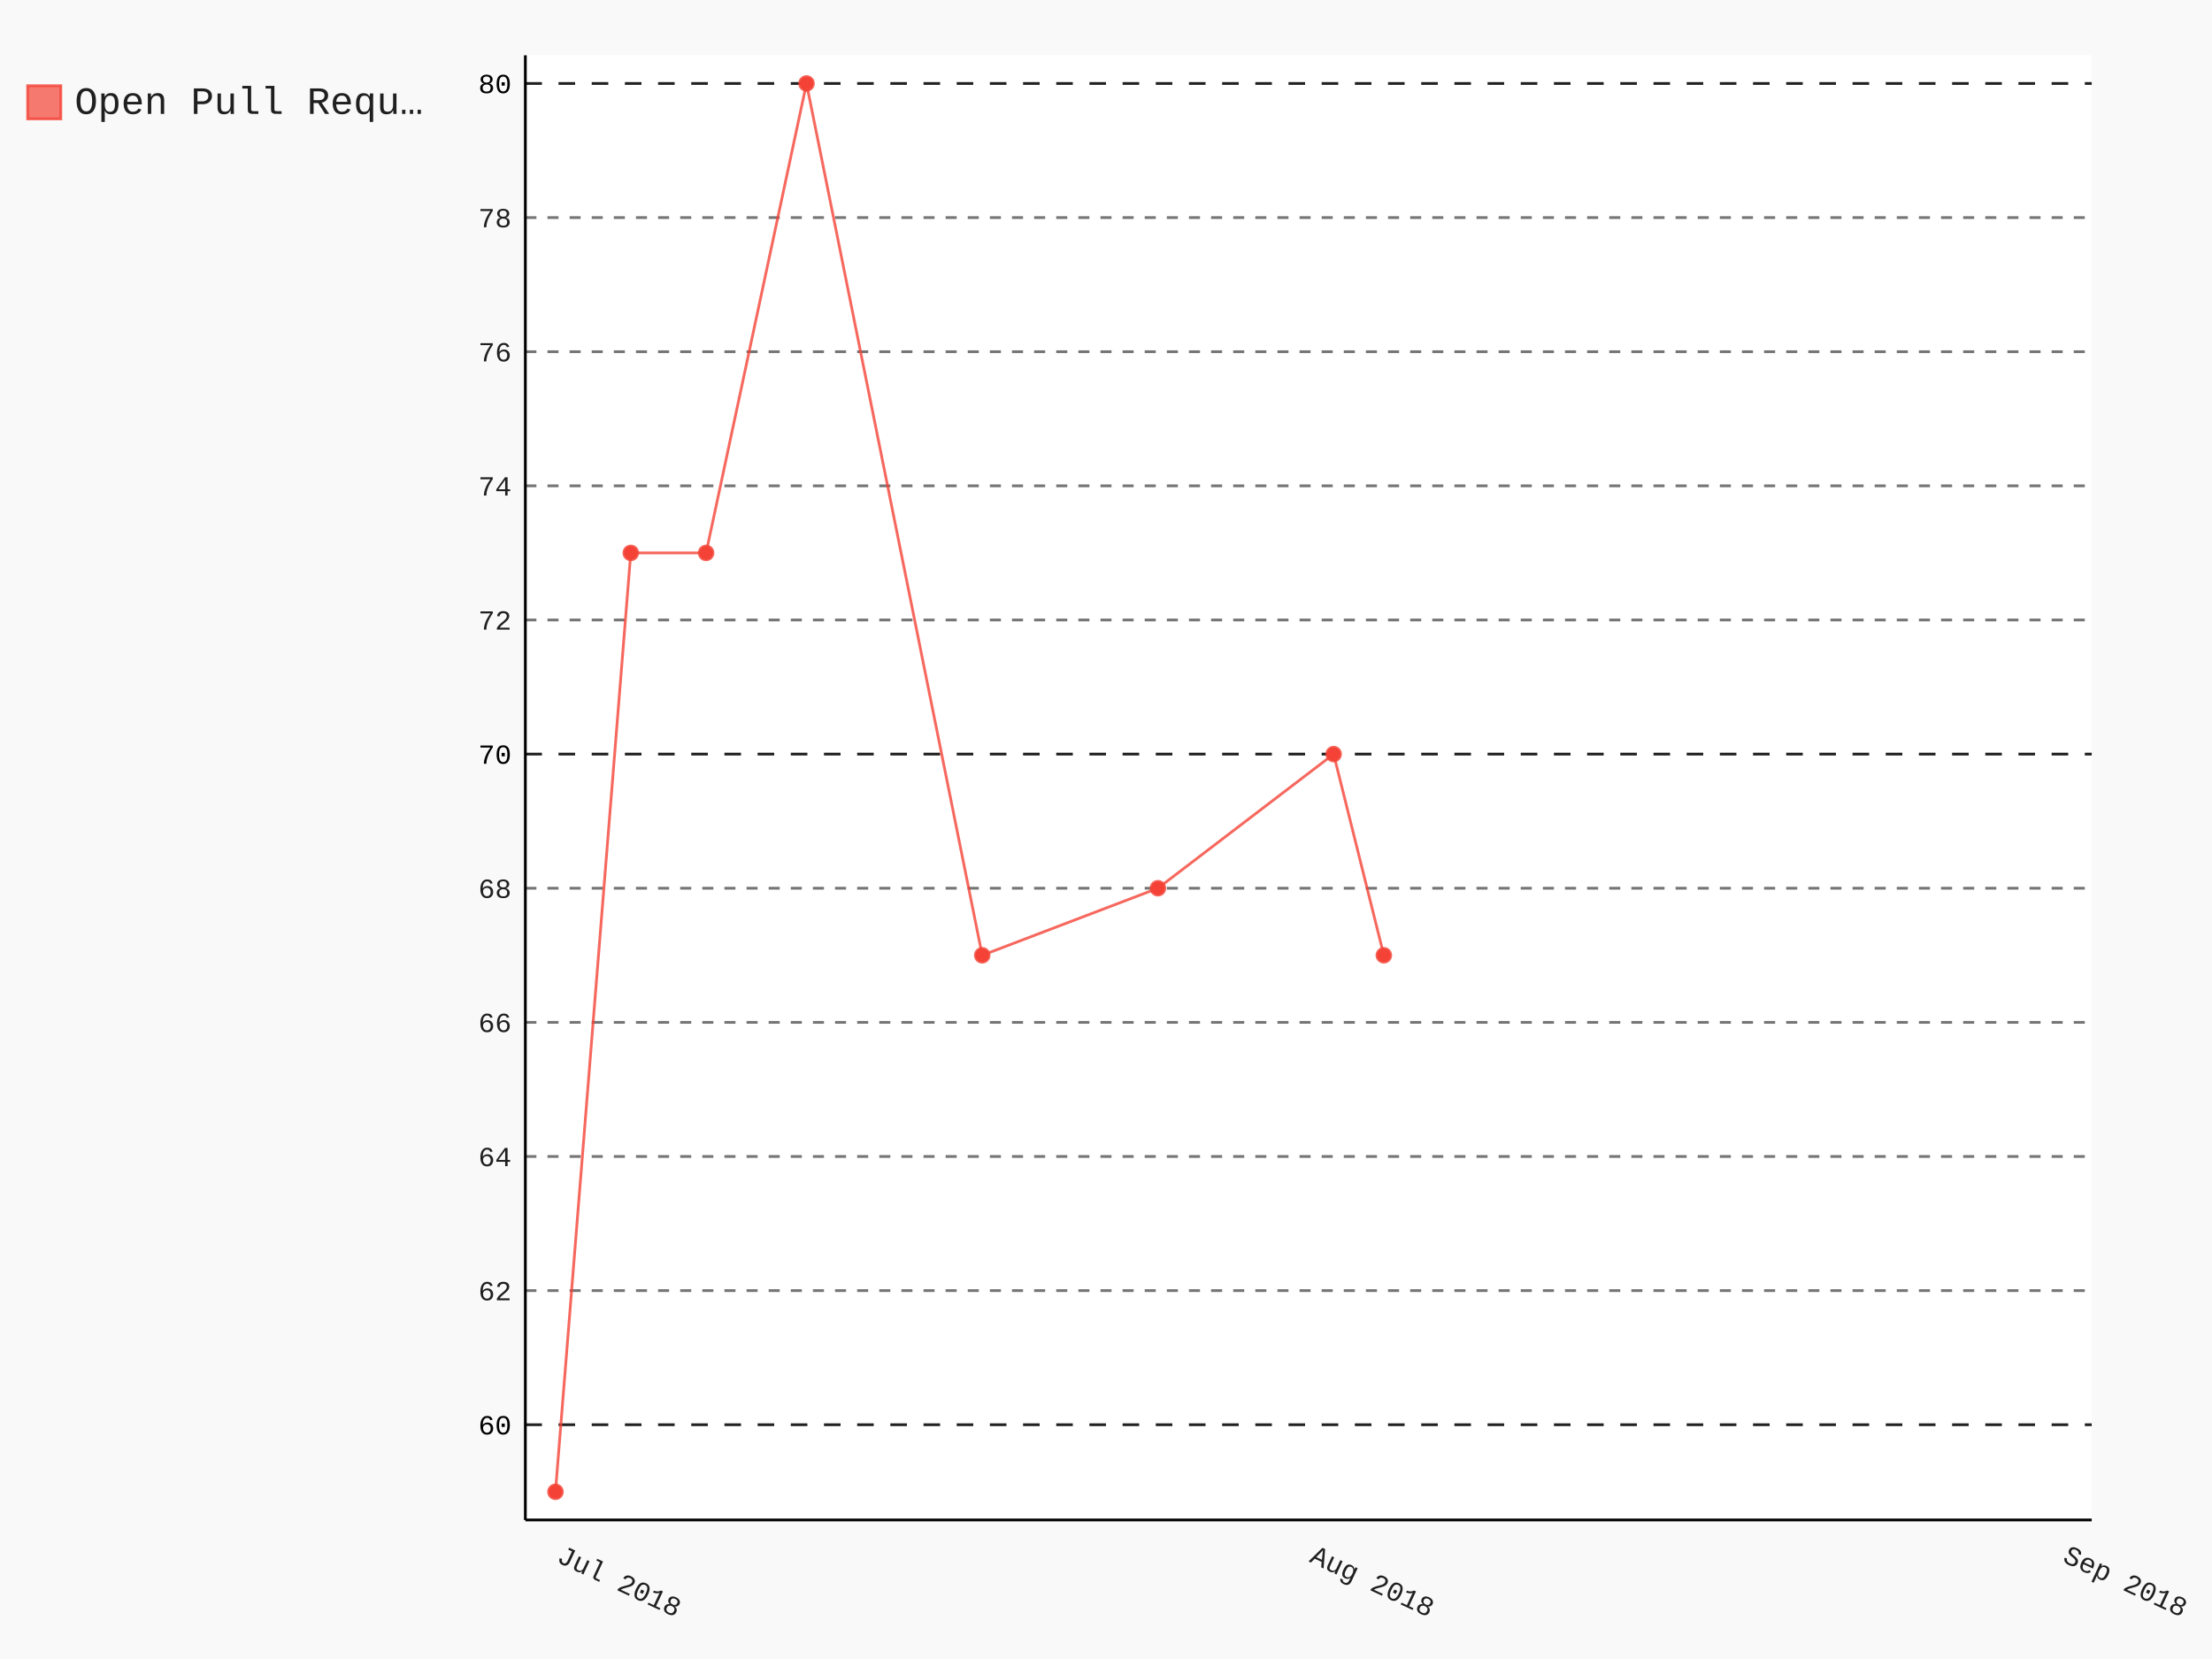
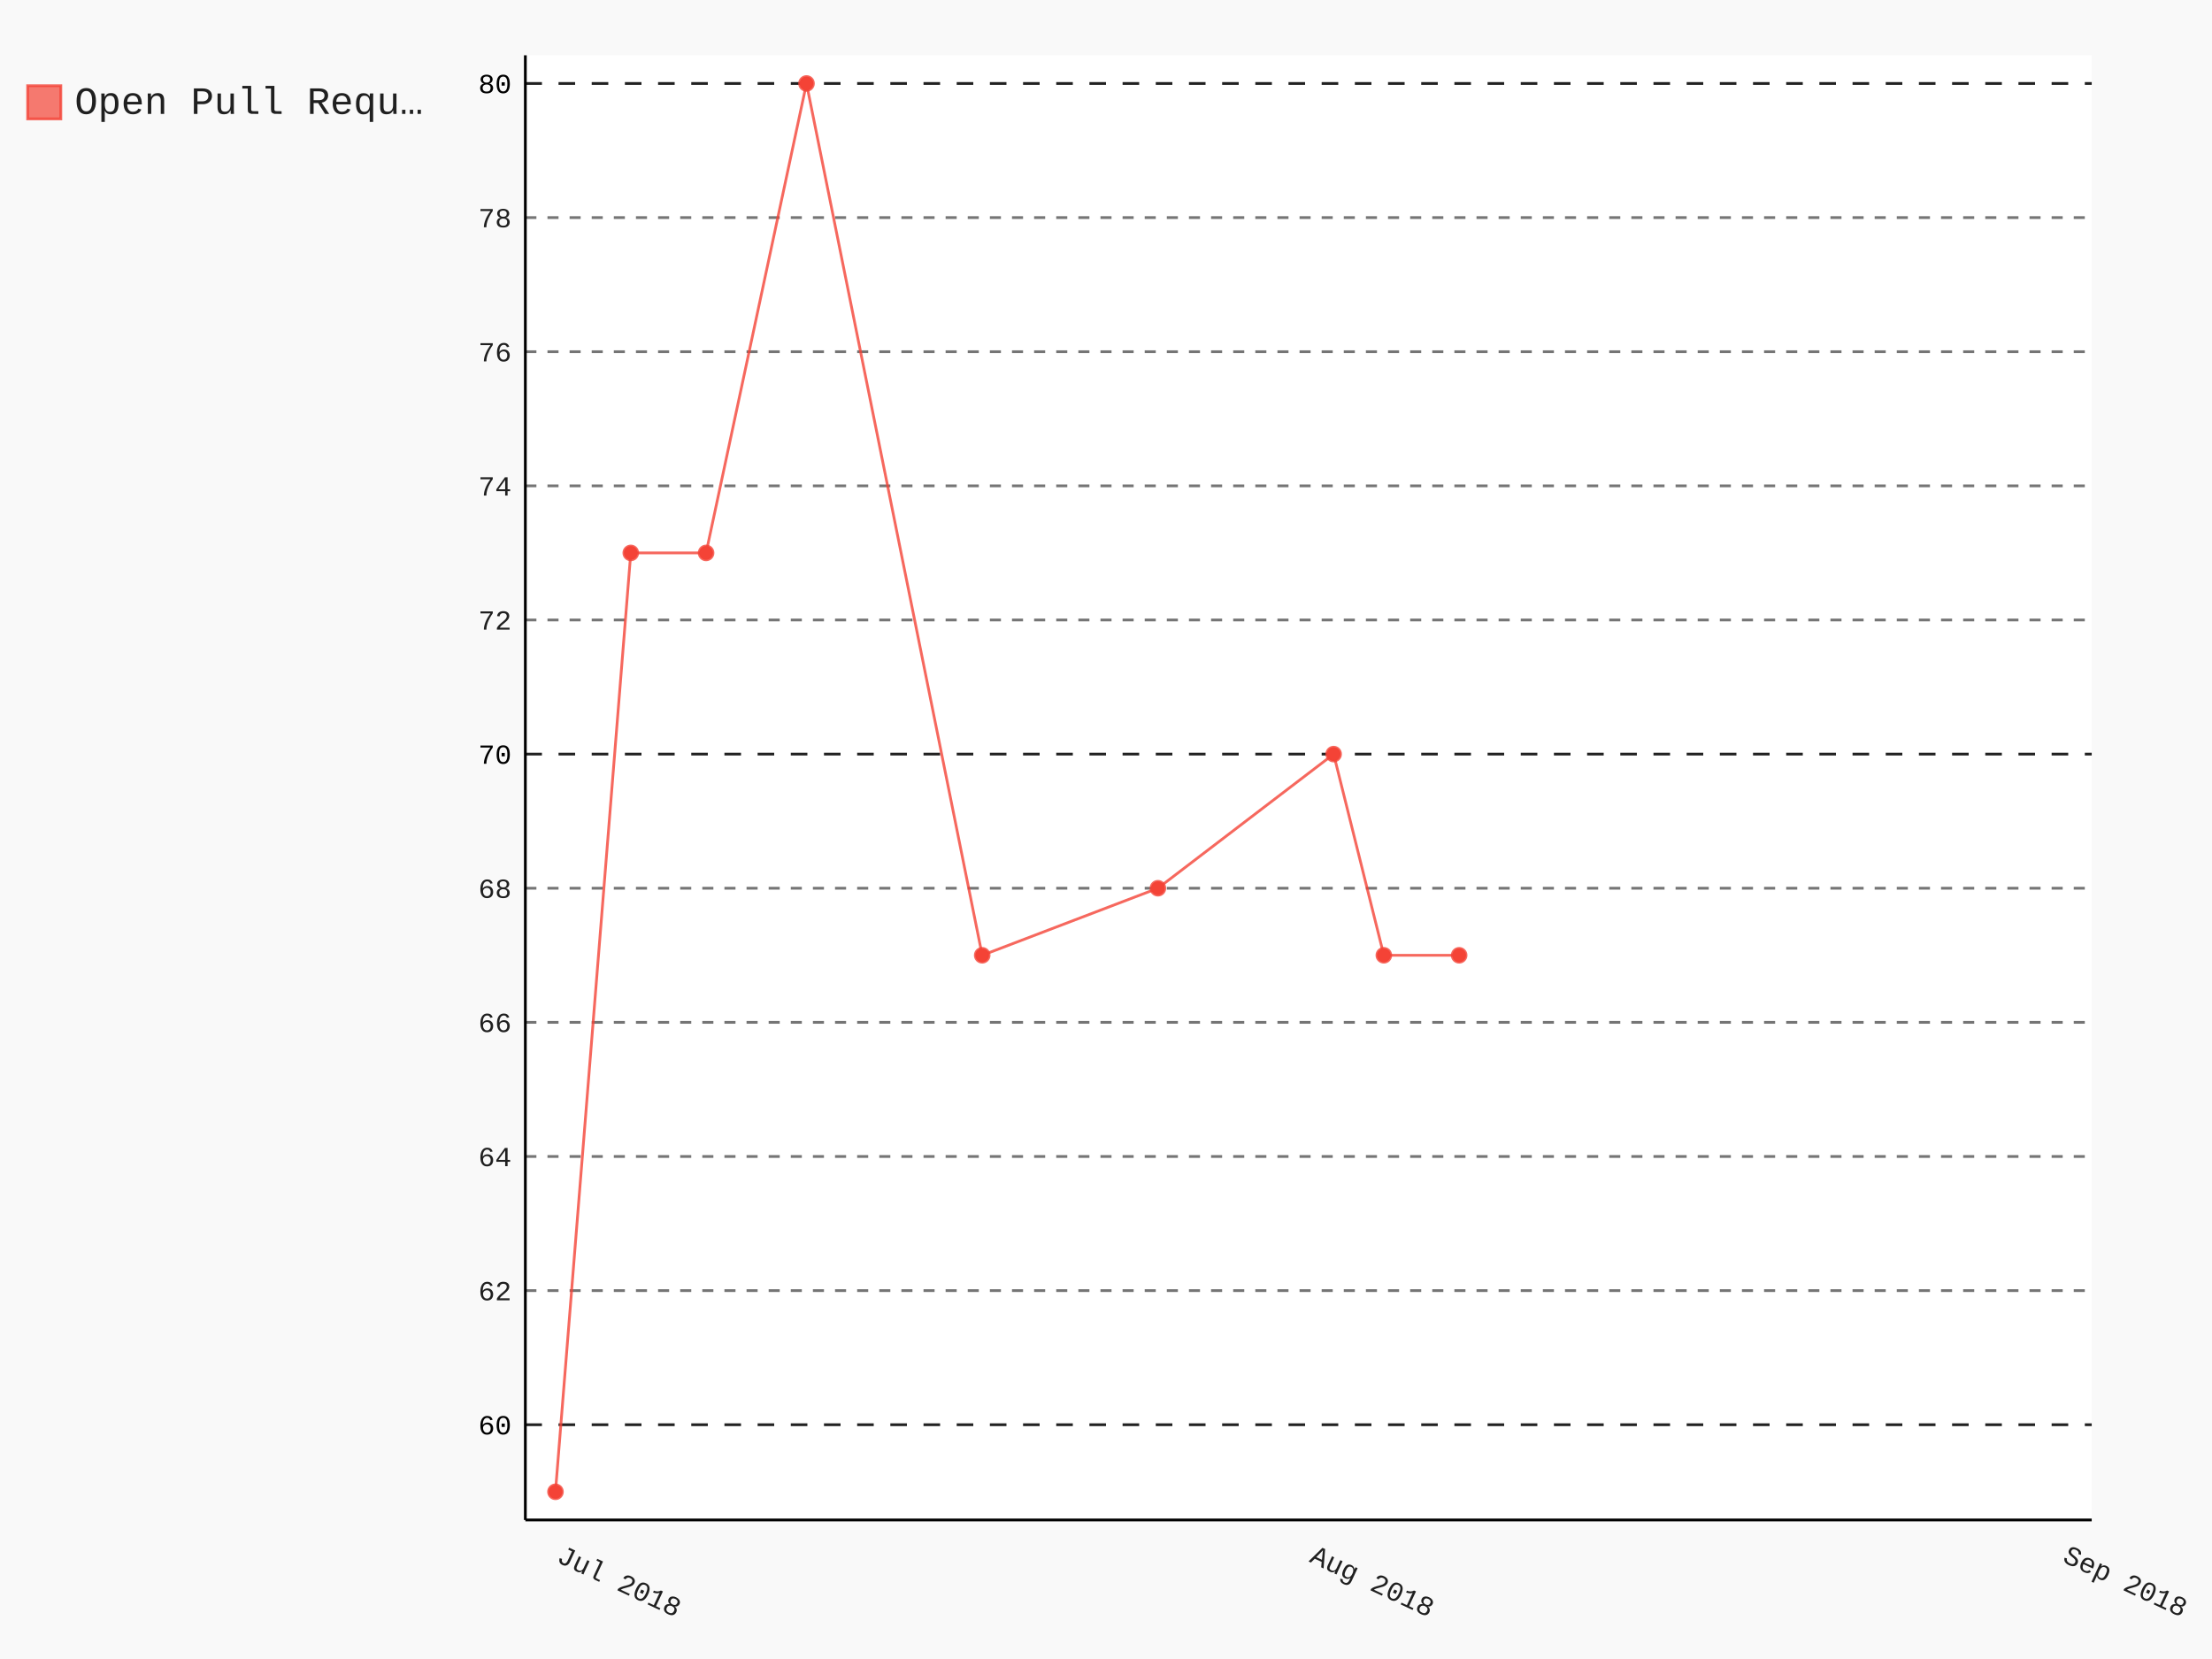
- <svg xmlns="http://www.w3.org/2000/svg" id="chart-677a082e-190e-475b-8fd2-893c40727011" class="pygal-chart" viewBox="0 0 800 600">
+ <svg xmlns="http://www.w3.org/2000/svg" id="chart-152b5e3b-5e92-4327-b05f-ddc978f6113d" class="pygal-chart" viewBox="0 0 800 600">
  <defs>
-     <style type="text/css">#chart-677a082e-190e-475b-8fd2-893c40727011{-webkit-user-select:none;-webkit-font-smoothing:antialiased;font-family:Consolas,"Liberation Mono",Menlo,Courier,monospace}#chart-677a082e-190e-475b-8fd2-893c40727011 .title{font-family:Consolas,"Liberation Mono",Menlo,Courier,monospace;font-size:16px}#chart-677a082e-190e-475b-8fd2-893c40727011 .legends .legend text{font-family:Consolas,"Liberation Mono",Menlo,Courier,monospace;font-size:14px}#chart-677a082e-190e-475b-8fd2-893c40727011 .axis text{font-family:Consolas,"Liberation Mono",Menlo,Courier,monospace;font-size:10px}#chart-677a082e-190e-475b-8fd2-893c40727011 .axis text.major{font-family:Consolas,"Liberation Mono",Menlo,Courier,monospace;font-size:10px}#chart-677a082e-190e-475b-8fd2-893c40727011 .text-overlay text.value{font-family:Consolas,"Liberation Mono",Menlo,Courier,monospace;font-size:16px}#chart-677a082e-190e-475b-8fd2-893c40727011 .text-overlay text.label{font-family:Consolas,"Liberation Mono",Menlo,Courier,monospace;font-size:10px}#chart-677a082e-190e-475b-8fd2-893c40727011 .tooltip{font-family:Consolas,"Liberation Mono",Menlo,Courier,monospace;font-size:14px}#chart-677a082e-190e-475b-8fd2-893c40727011 text.no_data{font-family:Consolas,"Liberation Mono",Menlo,Courier,monospace;font-size:64px}
- #chart-677a082e-190e-475b-8fd2-893c40727011{background-color:rgba(249,249,249,1)}#chart-677a082e-190e-475b-8fd2-893c40727011 path,#chart-677a082e-190e-475b-8fd2-893c40727011 line,#chart-677a082e-190e-475b-8fd2-893c40727011 rect,#chart-677a082e-190e-475b-8fd2-893c40727011 circle{-webkit-transition:150ms;-moz-transition:150ms;transition:150ms}#chart-677a082e-190e-475b-8fd2-893c40727011 .graph &gt; .background{fill:rgba(249,249,249,1)}#chart-677a082e-190e-475b-8fd2-893c40727011 .plot &gt; .background{fill:rgba(255,255,255,1)}#chart-677a082e-190e-475b-8fd2-893c40727011 .graph{fill:rgba(0,0,0,.87)}#chart-677a082e-190e-475b-8fd2-893c40727011 text.no_data{fill:rgba(0,0,0,1)}#chart-677a082e-190e-475b-8fd2-893c40727011 .title{fill:rgba(0,0,0,1)}#chart-677a082e-190e-475b-8fd2-893c40727011 .legends .legend text{fill:rgba(0,0,0,.87)}#chart-677a082e-190e-475b-8fd2-893c40727011 .legends .legend:hover text{fill:rgba(0,0,0,1)}#chart-677a082e-190e-475b-8fd2-893c40727011 .axis .line{stroke:rgba(0,0,0,1)}#chart-677a082e-190e-475b-8fd2-893c40727011 .axis .guide.line{stroke:rgba(0,0,0,.54)}#chart-677a082e-190e-475b-8fd2-893c40727011 .axis .major.line{stroke:rgba(0,0,0,.87)}#chart-677a082e-190e-475b-8fd2-893c40727011 .axis text.major{fill:rgba(0,0,0,1)}#chart-677a082e-190e-475b-8fd2-893c40727011 .axis.y .guides:hover .guide.line,#chart-677a082e-190e-475b-8fd2-893c40727011 .line-graph .axis.x .guides:hover .guide.line,#chart-677a082e-190e-475b-8fd2-893c40727011 .stackedline-graph .axis.x .guides:hover .guide.line,#chart-677a082e-190e-475b-8fd2-893c40727011 .xy-graph .axis.x .guides:hover .guide.line{stroke:rgba(0,0,0,1)}#chart-677a082e-190e-475b-8fd2-893c40727011 .axis .guides:hover text{fill:rgba(0,0,0,1)}#chart-677a082e-190e-475b-8fd2-893c40727011 .reactive{fill-opacity:.7;stroke-opacity:.8}#chart-677a082e-190e-475b-8fd2-893c40727011 .ci{stroke:rgba(0,0,0,.87)}#chart-677a082e-190e-475b-8fd2-893c40727011 .reactive.active,#chart-677a082e-190e-475b-8fd2-893c40727011 .active .reactive{fill-opacity:.8;stroke-opacity:.9;stroke-width:4}#chart-677a082e-190e-475b-8fd2-893c40727011 .ci .reactive.active{stroke-width:1.5}#chart-677a082e-190e-475b-8fd2-893c40727011 .series text{fill:rgba(0,0,0,1)}#chart-677a082e-190e-475b-8fd2-893c40727011 .tooltip rect{fill:rgba(255,255,255,1);stroke:rgba(0,0,0,1);-webkit-transition:opacity 150ms;-moz-transition:opacity 150ms;transition:opacity 150ms}#chart-677a082e-190e-475b-8fd2-893c40727011 .tooltip .label{fill:rgba(0,0,0,.87)}#chart-677a082e-190e-475b-8fd2-893c40727011 .tooltip .label{fill:rgba(0,0,0,.87)}#chart-677a082e-190e-475b-8fd2-893c40727011 .tooltip .legend{font-size:.8em;fill:rgba(0,0,0,.54)}#chart-677a082e-190e-475b-8fd2-893c40727011 .tooltip .x_label{font-size:.6em;fill:rgba(0,0,0,1)}#chart-677a082e-190e-475b-8fd2-893c40727011 .tooltip .xlink{font-size:.5em;text-decoration:underline}#chart-677a082e-190e-475b-8fd2-893c40727011 .tooltip .value{font-size:1.5em}#chart-677a082e-190e-475b-8fd2-893c40727011 .bound{font-size:.5em}#chart-677a082e-190e-475b-8fd2-893c40727011 .max-value{font-size:.75em;fill:rgba(0,0,0,.54)}#chart-677a082e-190e-475b-8fd2-893c40727011 .map-element{fill:rgba(255,255,255,1);stroke:rgba(0,0,0,.54) !important}#chart-677a082e-190e-475b-8fd2-893c40727011 .map-element .reactive{fill-opacity:inherit;stroke-opacity:inherit}#chart-677a082e-190e-475b-8fd2-893c40727011 .color-0,#chart-677a082e-190e-475b-8fd2-893c40727011 .color-0 a:visited{stroke:#F44336;fill:#F44336}#chart-677a082e-190e-475b-8fd2-893c40727011 .text-overlay .color-0 text{fill:black}
- #chart-677a082e-190e-475b-8fd2-893c40727011 text.no_data{text-anchor:middle}#chart-677a082e-190e-475b-8fd2-893c40727011 .guide.line{fill:none}#chart-677a082e-190e-475b-8fd2-893c40727011 .centered{text-anchor:middle}#chart-677a082e-190e-475b-8fd2-893c40727011 .title{text-anchor:middle}#chart-677a082e-190e-475b-8fd2-893c40727011 .legends .legend text{fill-opacity:1}#chart-677a082e-190e-475b-8fd2-893c40727011 .axis.x text{text-anchor:middle}#chart-677a082e-190e-475b-8fd2-893c40727011 .axis.x:not(.web) text[transform]{text-anchor:start}#chart-677a082e-190e-475b-8fd2-893c40727011 .axis.x:not(.web) text[transform].backwards{text-anchor:end}#chart-677a082e-190e-475b-8fd2-893c40727011 .axis.y text{text-anchor:end}#chart-677a082e-190e-475b-8fd2-893c40727011 .axis.y text[transform].backwards{text-anchor:start}#chart-677a082e-190e-475b-8fd2-893c40727011 .axis.y2 text{text-anchor:start}#chart-677a082e-190e-475b-8fd2-893c40727011 .axis.y2 text[transform].backwards{text-anchor:end}#chart-677a082e-190e-475b-8fd2-893c40727011 .axis .guide.line{stroke-dasharray:4,4}#chart-677a082e-190e-475b-8fd2-893c40727011 .axis .major.guide.line{stroke-dasharray:6,6}#chart-677a082e-190e-475b-8fd2-893c40727011 .horizontal .axis.y .guide.line,#chart-677a082e-190e-475b-8fd2-893c40727011 .horizontal .axis.y2 .guide.line,#chart-677a082e-190e-475b-8fd2-893c40727011 .vertical .axis.x .guide.line{opacity:0}#chart-677a082e-190e-475b-8fd2-893c40727011 .horizontal .axis.always_show .guide.line,#chart-677a082e-190e-475b-8fd2-893c40727011 .vertical .axis.always_show .guide.line{opacity:1 !important}#chart-677a082e-190e-475b-8fd2-893c40727011 .axis.y .guides:hover .guide.line,#chart-677a082e-190e-475b-8fd2-893c40727011 .axis.y2 .guides:hover .guide.line,#chart-677a082e-190e-475b-8fd2-893c40727011 .axis.x .guides:hover .guide.line{opacity:1}#chart-677a082e-190e-475b-8fd2-893c40727011 .axis .guides:hover text{opacity:1}#chart-677a082e-190e-475b-8fd2-893c40727011 .nofill{fill:none}#chart-677a082e-190e-475b-8fd2-893c40727011 .subtle-fill{fill-opacity:.2}#chart-677a082e-190e-475b-8fd2-893c40727011 .dot{stroke-width:1px;fill-opacity:1}#chart-677a082e-190e-475b-8fd2-893c40727011 .dot.active{stroke-width:5px}#chart-677a082e-190e-475b-8fd2-893c40727011 .dot.negative{fill:transparent}#chart-677a082e-190e-475b-8fd2-893c40727011 text,#chart-677a082e-190e-475b-8fd2-893c40727011 tspan{stroke:none !important}#chart-677a082e-190e-475b-8fd2-893c40727011 .series text.active{opacity:1}#chart-677a082e-190e-475b-8fd2-893c40727011 .tooltip rect{fill-opacity:.95;stroke-width:.5}#chart-677a082e-190e-475b-8fd2-893c40727011 .tooltip text{fill-opacity:1}#chart-677a082e-190e-475b-8fd2-893c40727011 .showable{visibility:hidden}#chart-677a082e-190e-475b-8fd2-893c40727011 .showable.shown{visibility:visible}#chart-677a082e-190e-475b-8fd2-893c40727011 .gauge-background{fill:rgba(229,229,229,1);stroke:none}#chart-677a082e-190e-475b-8fd2-893c40727011 .bg-lines{stroke:rgba(249,249,249,1);stroke-width:2px}</style>
+     <style type="text/css">#chart-152b5e3b-5e92-4327-b05f-ddc978f6113d{-webkit-user-select:none;-webkit-font-smoothing:antialiased;font-family:Consolas,"Liberation Mono",Menlo,Courier,monospace}#chart-152b5e3b-5e92-4327-b05f-ddc978f6113d .title{font-family:Consolas,"Liberation Mono",Menlo,Courier,monospace;font-size:16px}#chart-152b5e3b-5e92-4327-b05f-ddc978f6113d .legends .legend text{font-family:Consolas,"Liberation Mono",Menlo,Courier,monospace;font-size:14px}#chart-152b5e3b-5e92-4327-b05f-ddc978f6113d .axis text{font-family:Consolas,"Liberation Mono",Menlo,Courier,monospace;font-size:10px}#chart-152b5e3b-5e92-4327-b05f-ddc978f6113d .axis text.major{font-family:Consolas,"Liberation Mono",Menlo,Courier,monospace;font-size:10px}#chart-152b5e3b-5e92-4327-b05f-ddc978f6113d .text-overlay text.value{font-family:Consolas,"Liberation Mono",Menlo,Courier,monospace;font-size:16px}#chart-152b5e3b-5e92-4327-b05f-ddc978f6113d .text-overlay text.label{font-family:Consolas,"Liberation Mono",Menlo,Courier,monospace;font-size:10px}#chart-152b5e3b-5e92-4327-b05f-ddc978f6113d .tooltip{font-family:Consolas,"Liberation Mono",Menlo,Courier,monospace;font-size:14px}#chart-152b5e3b-5e92-4327-b05f-ddc978f6113d text.no_data{font-family:Consolas,"Liberation Mono",Menlo,Courier,monospace;font-size:64px}
+ #chart-152b5e3b-5e92-4327-b05f-ddc978f6113d{background-color:rgba(249,249,249,1)}#chart-152b5e3b-5e92-4327-b05f-ddc978f6113d path,#chart-152b5e3b-5e92-4327-b05f-ddc978f6113d line,#chart-152b5e3b-5e92-4327-b05f-ddc978f6113d rect,#chart-152b5e3b-5e92-4327-b05f-ddc978f6113d circle{-webkit-transition:150ms;-moz-transition:150ms;transition:150ms}#chart-152b5e3b-5e92-4327-b05f-ddc978f6113d .graph &gt; .background{fill:rgba(249,249,249,1)}#chart-152b5e3b-5e92-4327-b05f-ddc978f6113d .plot &gt; .background{fill:rgba(255,255,255,1)}#chart-152b5e3b-5e92-4327-b05f-ddc978f6113d .graph{fill:rgba(0,0,0,.87)}#chart-152b5e3b-5e92-4327-b05f-ddc978f6113d text.no_data{fill:rgba(0,0,0,1)}#chart-152b5e3b-5e92-4327-b05f-ddc978f6113d .title{fill:rgba(0,0,0,1)}#chart-152b5e3b-5e92-4327-b05f-ddc978f6113d .legends .legend text{fill:rgba(0,0,0,.87)}#chart-152b5e3b-5e92-4327-b05f-ddc978f6113d .legends .legend:hover text{fill:rgba(0,0,0,1)}#chart-152b5e3b-5e92-4327-b05f-ddc978f6113d .axis .line{stroke:rgba(0,0,0,1)}#chart-152b5e3b-5e92-4327-b05f-ddc978f6113d .axis .guide.line{stroke:rgba(0,0,0,.54)}#chart-152b5e3b-5e92-4327-b05f-ddc978f6113d .axis .major.line{stroke:rgba(0,0,0,.87)}#chart-152b5e3b-5e92-4327-b05f-ddc978f6113d .axis text.major{fill:rgba(0,0,0,1)}#chart-152b5e3b-5e92-4327-b05f-ddc978f6113d .axis.y .guides:hover .guide.line,#chart-152b5e3b-5e92-4327-b05f-ddc978f6113d .line-graph .axis.x .guides:hover .guide.line,#chart-152b5e3b-5e92-4327-b05f-ddc978f6113d .stackedline-graph .axis.x .guides:hover .guide.line,#chart-152b5e3b-5e92-4327-b05f-ddc978f6113d .xy-graph .axis.x .guides:hover .guide.line{stroke:rgba(0,0,0,1)}#chart-152b5e3b-5e92-4327-b05f-ddc978f6113d .axis .guides:hover text{fill:rgba(0,0,0,1)}#chart-152b5e3b-5e92-4327-b05f-ddc978f6113d .reactive{fill-opacity:.7;stroke-opacity:.8}#chart-152b5e3b-5e92-4327-b05f-ddc978f6113d .ci{stroke:rgba(0,0,0,.87)}#chart-152b5e3b-5e92-4327-b05f-ddc978f6113d .reactive.active,#chart-152b5e3b-5e92-4327-b05f-ddc978f6113d .active .reactive{fill-opacity:.8;stroke-opacity:.9;stroke-width:4}#chart-152b5e3b-5e92-4327-b05f-ddc978f6113d .ci .reactive.active{stroke-width:1.5}#chart-152b5e3b-5e92-4327-b05f-ddc978f6113d .series text{fill:rgba(0,0,0,1)}#chart-152b5e3b-5e92-4327-b05f-ddc978f6113d .tooltip rect{fill:rgba(255,255,255,1);stroke:rgba(0,0,0,1);-webkit-transition:opacity 150ms;-moz-transition:opacity 150ms;transition:opacity 150ms}#chart-152b5e3b-5e92-4327-b05f-ddc978f6113d .tooltip .label{fill:rgba(0,0,0,.87)}#chart-152b5e3b-5e92-4327-b05f-ddc978f6113d .tooltip .label{fill:rgba(0,0,0,.87)}#chart-152b5e3b-5e92-4327-b05f-ddc978f6113d .tooltip .legend{font-size:.8em;fill:rgba(0,0,0,.54)}#chart-152b5e3b-5e92-4327-b05f-ddc978f6113d .tooltip .x_label{font-size:.6em;fill:rgba(0,0,0,1)}#chart-152b5e3b-5e92-4327-b05f-ddc978f6113d .tooltip .xlink{font-size:.5em;text-decoration:underline}#chart-152b5e3b-5e92-4327-b05f-ddc978f6113d .tooltip .value{font-size:1.5em}#chart-152b5e3b-5e92-4327-b05f-ddc978f6113d .bound{font-size:.5em}#chart-152b5e3b-5e92-4327-b05f-ddc978f6113d .max-value{font-size:.75em;fill:rgba(0,0,0,.54)}#chart-152b5e3b-5e92-4327-b05f-ddc978f6113d .map-element{fill:rgba(255,255,255,1);stroke:rgba(0,0,0,.54) !important}#chart-152b5e3b-5e92-4327-b05f-ddc978f6113d .map-element .reactive{fill-opacity:inherit;stroke-opacity:inherit}#chart-152b5e3b-5e92-4327-b05f-ddc978f6113d .color-0,#chart-152b5e3b-5e92-4327-b05f-ddc978f6113d .color-0 a:visited{stroke:#F44336;fill:#F44336}#chart-152b5e3b-5e92-4327-b05f-ddc978f6113d .text-overlay .color-0 text{fill:black}
+ #chart-152b5e3b-5e92-4327-b05f-ddc978f6113d text.no_data{text-anchor:middle}#chart-152b5e3b-5e92-4327-b05f-ddc978f6113d .guide.line{fill:none}#chart-152b5e3b-5e92-4327-b05f-ddc978f6113d .centered{text-anchor:middle}#chart-152b5e3b-5e92-4327-b05f-ddc978f6113d .title{text-anchor:middle}#chart-152b5e3b-5e92-4327-b05f-ddc978f6113d .legends .legend text{fill-opacity:1}#chart-152b5e3b-5e92-4327-b05f-ddc978f6113d .axis.x text{text-anchor:middle}#chart-152b5e3b-5e92-4327-b05f-ddc978f6113d .axis.x:not(.web) text[transform]{text-anchor:start}#chart-152b5e3b-5e92-4327-b05f-ddc978f6113d .axis.x:not(.web) text[transform].backwards{text-anchor:end}#chart-152b5e3b-5e92-4327-b05f-ddc978f6113d .axis.y text{text-anchor:end}#chart-152b5e3b-5e92-4327-b05f-ddc978f6113d .axis.y text[transform].backwards{text-anchor:start}#chart-152b5e3b-5e92-4327-b05f-ddc978f6113d .axis.y2 text{text-anchor:start}#chart-152b5e3b-5e92-4327-b05f-ddc978f6113d .axis.y2 text[transform].backwards{text-anchor:end}#chart-152b5e3b-5e92-4327-b05f-ddc978f6113d .axis .guide.line{stroke-dasharray:4,4}#chart-152b5e3b-5e92-4327-b05f-ddc978f6113d .axis .major.guide.line{stroke-dasharray:6,6}#chart-152b5e3b-5e92-4327-b05f-ddc978f6113d .horizontal .axis.y .guide.line,#chart-152b5e3b-5e92-4327-b05f-ddc978f6113d .horizontal .axis.y2 .guide.line,#chart-152b5e3b-5e92-4327-b05f-ddc978f6113d .vertical .axis.x .guide.line{opacity:0}#chart-152b5e3b-5e92-4327-b05f-ddc978f6113d .horizontal .axis.always_show .guide.line,#chart-152b5e3b-5e92-4327-b05f-ddc978f6113d .vertical .axis.always_show .guide.line{opacity:1 !important}#chart-152b5e3b-5e92-4327-b05f-ddc978f6113d .axis.y .guides:hover .guide.line,#chart-152b5e3b-5e92-4327-b05f-ddc978f6113d .axis.y2 .guides:hover .guide.line,#chart-152b5e3b-5e92-4327-b05f-ddc978f6113d .axis.x .guides:hover .guide.line{opacity:1}#chart-152b5e3b-5e92-4327-b05f-ddc978f6113d .axis .guides:hover text{opacity:1}#chart-152b5e3b-5e92-4327-b05f-ddc978f6113d .nofill{fill:none}#chart-152b5e3b-5e92-4327-b05f-ddc978f6113d .subtle-fill{fill-opacity:.2}#chart-152b5e3b-5e92-4327-b05f-ddc978f6113d .dot{stroke-width:1px;fill-opacity:1}#chart-152b5e3b-5e92-4327-b05f-ddc978f6113d .dot.active{stroke-width:5px}#chart-152b5e3b-5e92-4327-b05f-ddc978f6113d .dot.negative{fill:transparent}#chart-152b5e3b-5e92-4327-b05f-ddc978f6113d text,#chart-152b5e3b-5e92-4327-b05f-ddc978f6113d tspan{stroke:none !important}#chart-152b5e3b-5e92-4327-b05f-ddc978f6113d .series text.active{opacity:1}#chart-152b5e3b-5e92-4327-b05f-ddc978f6113d .tooltip rect{fill-opacity:.95;stroke-width:.5}#chart-152b5e3b-5e92-4327-b05f-ddc978f6113d .tooltip text{fill-opacity:1}#chart-152b5e3b-5e92-4327-b05f-ddc978f6113d .showable{visibility:hidden}#chart-152b5e3b-5e92-4327-b05f-ddc978f6113d .showable.shown{visibility:visible}#chart-152b5e3b-5e92-4327-b05f-ddc978f6113d .gauge-background{fill:rgba(229,229,229,1);stroke:none}#chart-152b5e3b-5e92-4327-b05f-ddc978f6113d .bg-lines{stroke:rgba(249,249,249,1);stroke-width:2px}</style>
  </defs>
  <g class="graph datetimeline-graph vertical">
    <rect class="background" height="600" width="800" x="0" y="0" />
    <g class="plot" transform="translate(190, 20)">
      <rect class="background" height="529.714" width="566.497" x="0" y="0" />
      <g class="axis y always_show">
        <path class="line" d="M0 529.714 h566.497" />
        <g class="guides">
          <path class="major guide line" d="M0 495.273 h566.497" />
          <text class="major" x="-5" y="498.773">60</text>
        </g>
        <g class="guides">
          <path class="guide line" d="M0 446.765 h566.497" />
          <text class="" x="-5" y="450.265">62</text>
        </g>
        <g class="guides">
          <path class="guide line" d="M0 398.256 h566.497" />
          <text class="" x="-5" y="401.756">64</text>
        </g>
        <g class="guides">
          <path class="guide line" d="M0 349.747 h566.497" />
          <text class="" x="-5" y="353.247">66</text>
        </g>
        <g class="guides">
          <path class="guide line" d="M0 301.239 h566.497" />
          <text class="" x="-5" y="304.739">68</text>
        </g>
        <g class="guides">
          <path class="major guide line" d="M0 252.73 h566.497" />
          <text class="major" x="-5" y="256.23">70</text>
        </g>
        <g class="guides">
          <path class="guide line" d="M0 204.221 h566.497" />
          <text class="" x="-5" y="207.721">72</text>
        </g>
        <g class="guides">
          <path class="guide line" d="M0 155.713 h566.497" />
          <text class="" x="-5" y="159.213">74</text>
        </g>
        <g class="guides">
          <path class="guide line" d="M0 107.204 h566.497" />
          <text class="" x="-5" y="110.704">76</text>
        </g>
        <g class="guides">
          <path class="guide line" d="M0 58.695 h566.497" />
          <text class="" x="-5" y="62.195">78</text>
        </g>
        <g class="guides">
          <path class="major guide line" d="M0 10.187 h566.497" />
          <text class="major" x="-5" y="13.687">80</text>
        </g>
      </g>
      <g class="axis x">
        <path class="line" d="M0 0 v529.714" />
        <g class="guides">
          <path class="guide line" d="M10.894 0 v529.714" />
          <text class="" x="10.894" y="544.714" transform="rotate(25 10.89418 544.7143)">Jul 2018</text>
        </g>
        <g class="guides">
          <path class="guide line" d="M283.249 0 v529.714" />
          <text class="" x="283.249" y="544.714" transform="rotate(25 283.2486 544.7143)">Aug 2018</text>
        </g>
        <g class="guides">
          <path class="guide line" d="M555.603 0 v529.714" />
          <text class="" x="555.603" y="544.714" transform="rotate(25 555.603 544.7143)">Sep 2018</text>
        </g>
      </g>
      <g class="series serie-0 color-0">
-         <path class="line reactive nofill" d="M10.894 519.528 L38.13 179.967 65.365 179.967 101.679 10.187 165.228 325.493 228.778 301.239 292.327 252.73 310.484 325.493" />
+         <path class="line reactive nofill" d="M10.894 519.528 L38.13 179.967 65.365 179.967 101.679 10.187 165.228 325.493 228.778 301.239 292.327 252.73 310.484 325.493 337.719 325.493" />
      </g>
    </g>
    <g class="titles" />
    <g class="plot overlay" transform="translate(190, 20)">
      <g class="series serie-0 color-0">
        <g class="dots">
          <circle class="dot reactive tooltip-trigger" cx="10.894" cy="519.528" r="2.5" />
        </g>
        <g class="dots">
          <circle class="dot reactive tooltip-trigger" cx="38.13" cy="179.967" r="2.5" />
        </g>
        <g class="dots">
          <circle class="dot reactive tooltip-trigger" cx="65.365" cy="179.967" r="2.5" />
        </g>
        <g class="dots">
          <circle class="dot reactive tooltip-trigger" cx="101.679" cy="10.187" r="2.5" />
        </g>
        <g class="dots">
          <circle class="dot reactive tooltip-trigger" cx="165.228" cy="325.493" r="2.5" />
        </g>
        <g class="dots">
          <circle class="dot reactive tooltip-trigger" cx="228.778" cy="301.239" r="2.5" />
        </g>
        <g class="dots">
          <circle class="dot reactive tooltip-trigger" cx="292.327" cy="252.73" r="2.5" />
        </g>
        <g class="dots">
          <circle class="dot reactive tooltip-trigger" cx="310.484" cy="325.493" r="2.5" />
        </g>
+         <g class="dots">
+           <circle class="dot reactive tooltip-trigger" cx="337.72" cy="325.493" r="2.5" />
+         </g>
      </g>
    </g>
    <g class="plot text-overlay" transform="translate(190, 20)">
      <g class="series serie-0 color-0" />
    </g>
    <g class="plot tooltip-overlay" transform="translate(190, 20)">
      <g class="tooltip" style="opacity: 0" transform="translate(0 0)">
        <rect class="tooltip-box" height="0" rx="0" ry="0" width="0" />
        <g class="text" />
      </g>
    </g>
    <g class="legends" transform="translate(10, 30)">
      <g class="legend reactive activate-serie" id="activate-serie-0">
        <rect class="color-0 reactive" height="12" width="12" x="0.0" y="1.0" />
        <text x="17.0" y="11.2">Open Pull Requ…</text>
      </g>
    </g>
    <g class="legends" transform="translate(766, 30)" />
  </g>
</svg>
